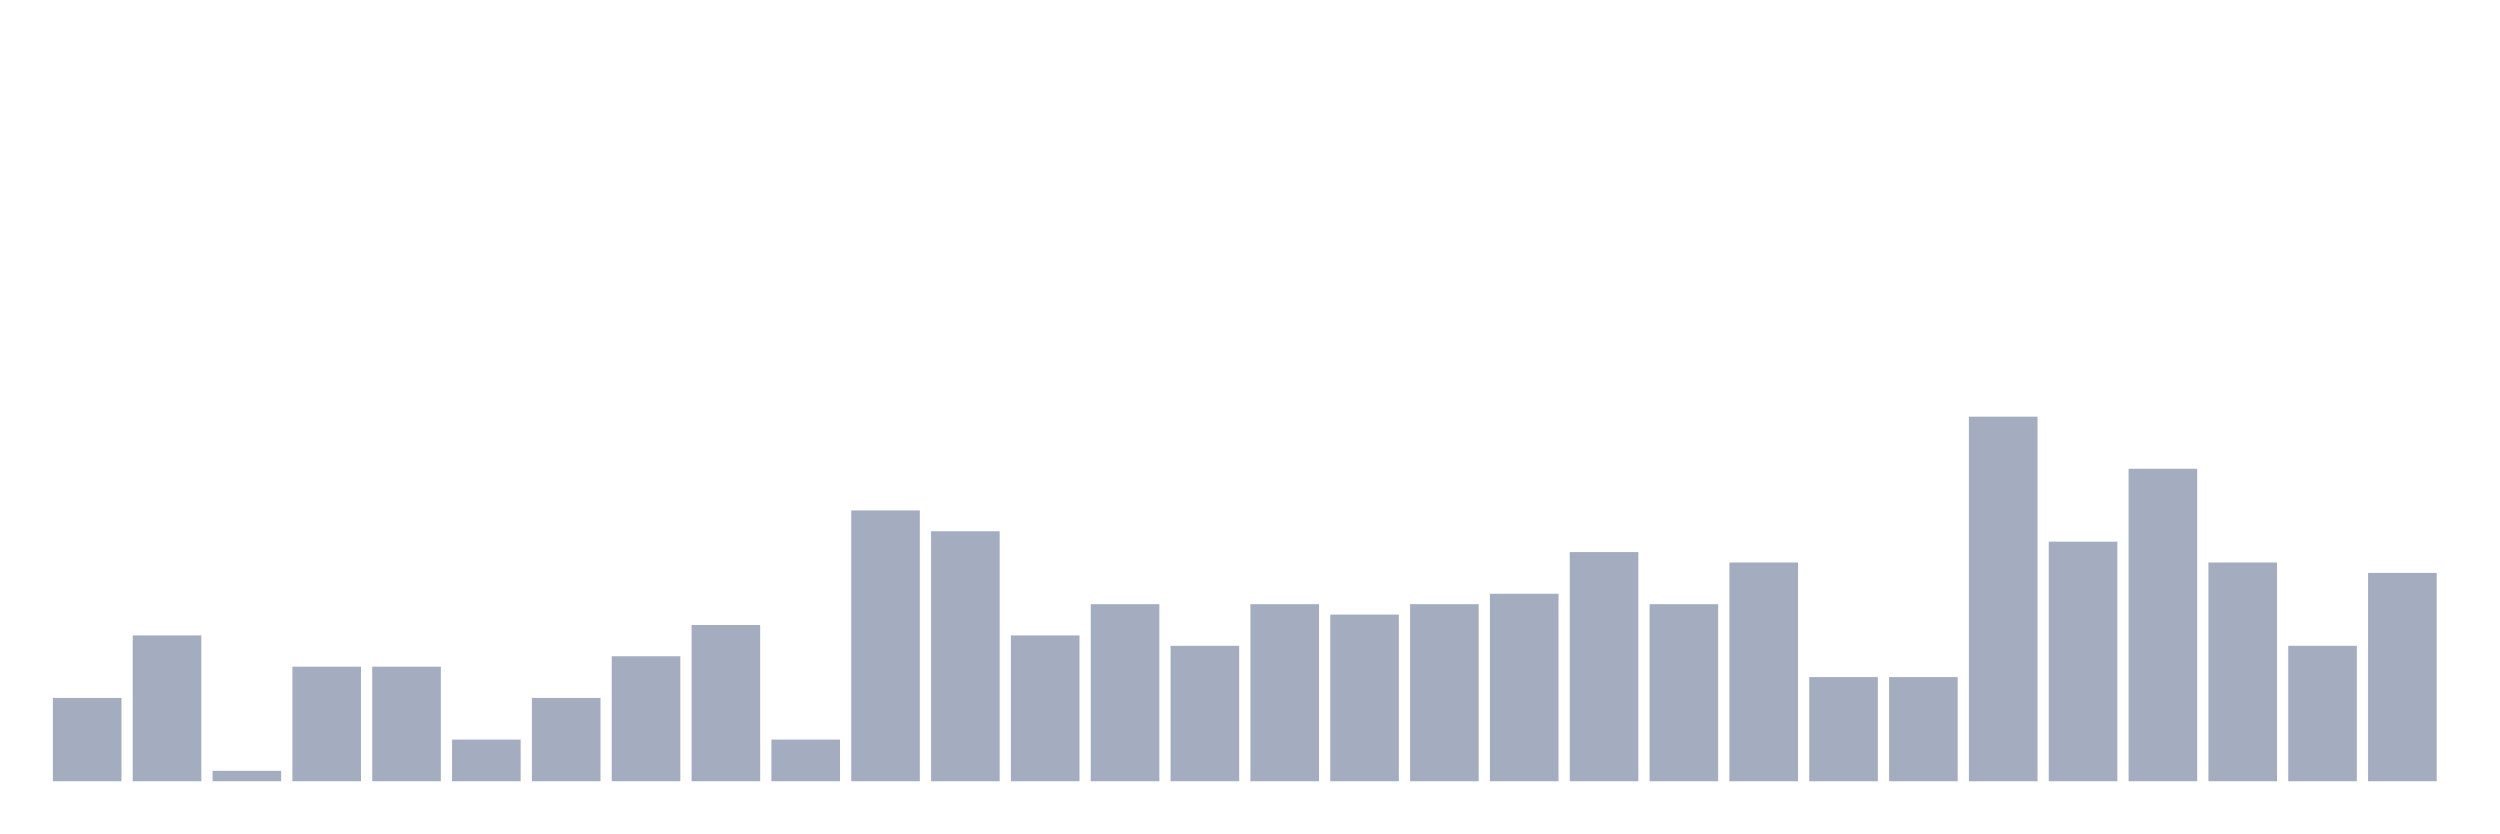
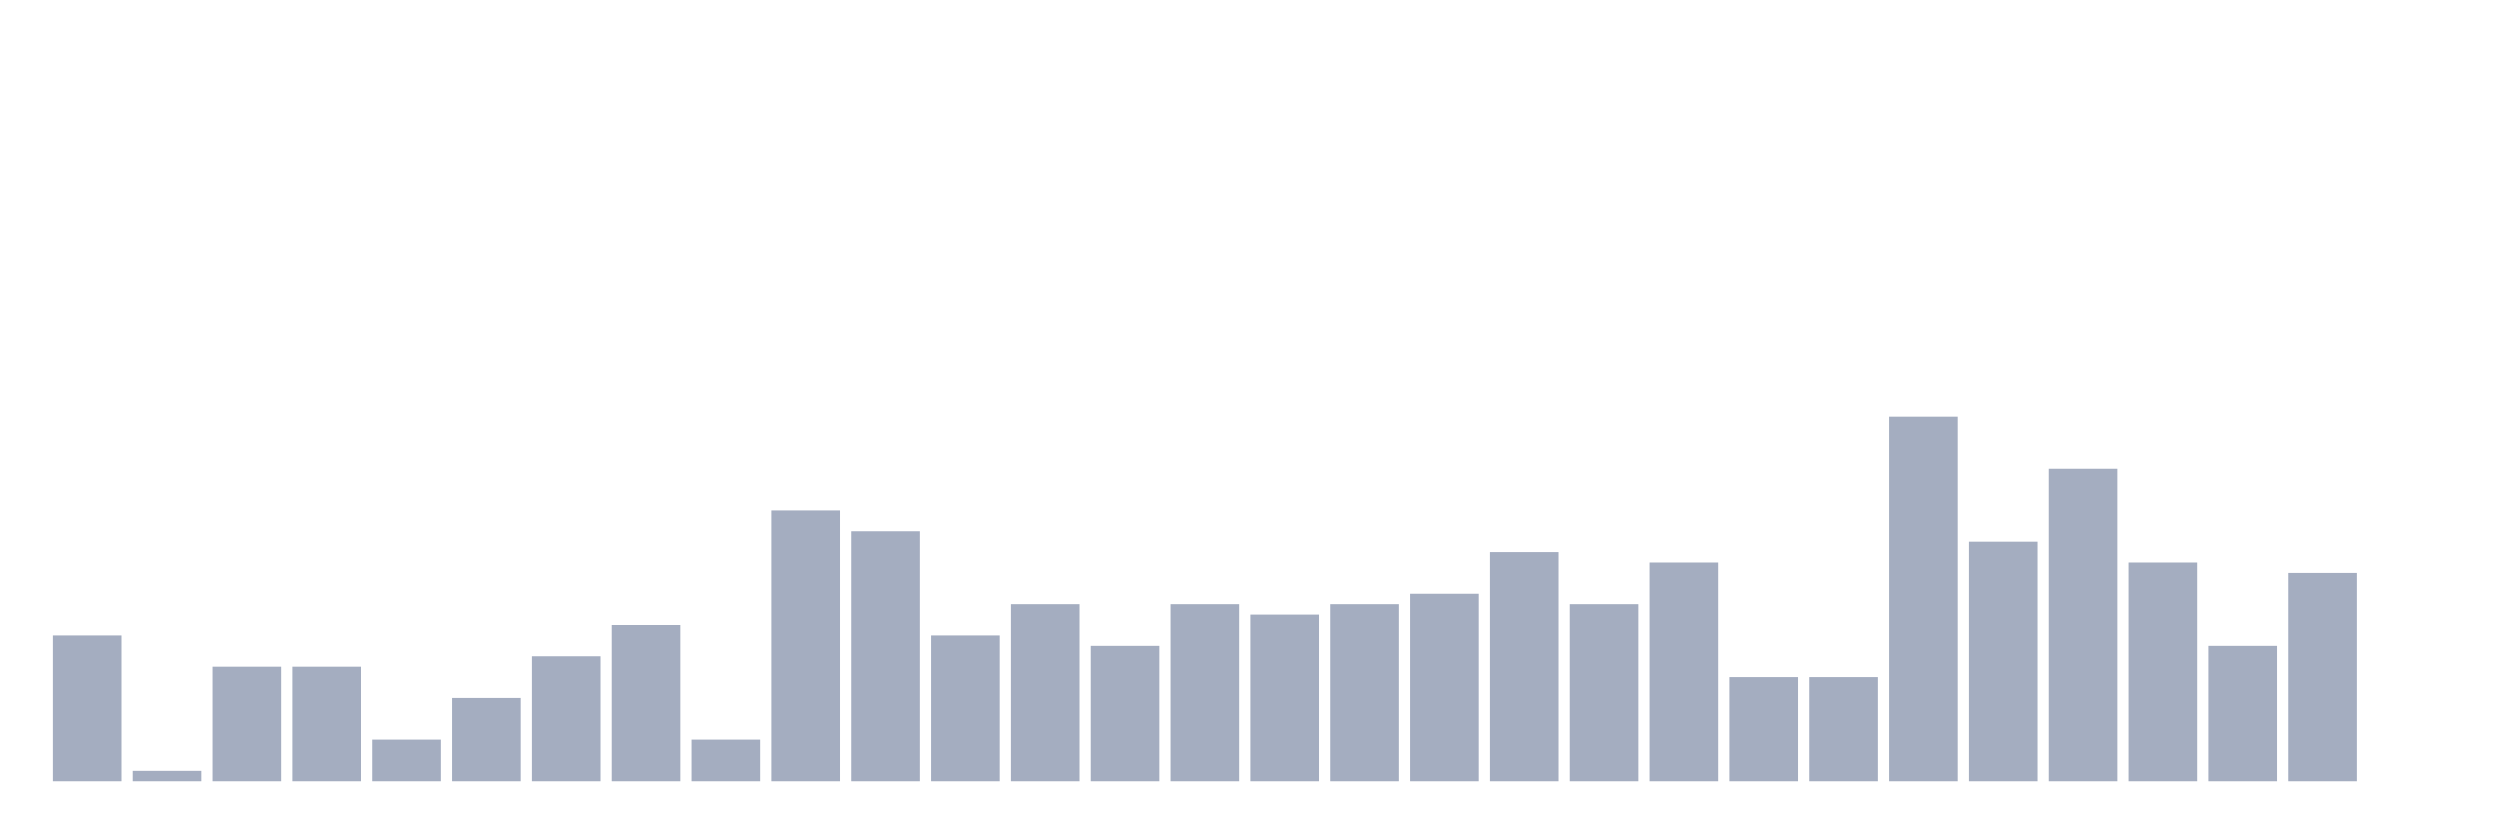
<svg xmlns="http://www.w3.org/2000/svg" viewBox="0 0 480 160">
  <g transform="translate(10,10)">
-     <rect class="bar" x="0.153" width="13.175" y="124" height="16" fill="rgb(164,173,192)" />
-     <rect class="bar" x="15.482" width="13.175" y="112" height="28" fill="rgb(164,173,192)" />
-     <rect class="bar" x="30.81" width="13.175" y="138" height="2" fill="rgb(164,173,192)" />
+     <rect class="bar" x="0.153" width="13.175" y="112" height="28" fill="rgb(164,173,192)" />
+     <rect class="bar" x="15.482" width="13.175" y="138" height="2" fill="rgb(164,173,192)" />
+     <rect class="bar" x="30.81" width="13.175" y="118" height="22" fill="rgb(164,173,192)" />
    <rect class="bar" x="46.138" width="13.175" y="118" height="22" fill="rgb(164,173,192)" />
-     <rect class="bar" x="61.466" width="13.175" y="118" height="22" fill="rgb(164,173,192)" />
-     <rect class="bar" x="76.794" width="13.175" y="132" height="8" fill="rgb(164,173,192)" />
-     <rect class="bar" x="92.123" width="13.175" y="124" height="16" fill="rgb(164,173,192)" />
-     <rect class="bar" x="107.451" width="13.175" y="116" height="24" fill="rgb(164,173,192)" />
-     <rect class="bar" x="122.779" width="13.175" y="110" height="30" fill="rgb(164,173,192)" />
-     <rect class="bar" x="138.107" width="13.175" y="132" height="8" fill="rgb(164,173,192)" />
-     <rect class="bar" x="153.436" width="13.175" y="88" height="52" fill="rgb(164,173,192)" />
-     <rect class="bar" x="168.764" width="13.175" y="92" height="48" fill="rgb(164,173,192)" />
-     <rect class="bar" x="184.092" width="13.175" y="112" height="28" fill="rgb(164,173,192)" />
-     <rect class="bar" x="199.42" width="13.175" y="106" height="34" fill="rgb(164,173,192)" />
-     <rect class="bar" x="214.748" width="13.175" y="114" height="26" fill="rgb(164,173,192)" />
-     <rect class="bar" x="230.077" width="13.175" y="106" height="34" fill="rgb(164,173,192)" />
-     <rect class="bar" x="245.405" width="13.175" y="108" height="32" fill="rgb(164,173,192)" />
-     <rect class="bar" x="260.733" width="13.175" y="106" height="34" fill="rgb(164,173,192)" />
-     <rect class="bar" x="276.061" width="13.175" y="104" height="36" fill="rgb(164,173,192)" />
-     <rect class="bar" x="291.39" width="13.175" y="96" height="44" fill="rgb(164,173,192)" />
-     <rect class="bar" x="306.718" width="13.175" y="106" height="34" fill="rgb(164,173,192)" />
-     <rect class="bar" x="322.046" width="13.175" y="98" height="42" fill="rgb(164,173,192)" />
+     <rect class="bar" x="61.466" width="13.175" y="132" height="8" fill="rgb(164,173,192)" />
+     <rect class="bar" x="76.794" width="13.175" y="124" height="16" fill="rgb(164,173,192)" />
+     <rect class="bar" x="92.123" width="13.175" y="116" height="24" fill="rgb(164,173,192)" />
+     <rect class="bar" x="107.451" width="13.175" y="110" height="30" fill="rgb(164,173,192)" />
+     <rect class="bar" x="122.779" width="13.175" y="132" height="8" fill="rgb(164,173,192)" />
+     <rect class="bar" x="138.107" width="13.175" y="88" height="52" fill="rgb(164,173,192)" />
+     <rect class="bar" x="153.436" width="13.175" y="92" height="48" fill="rgb(164,173,192)" />
+     <rect class="bar" x="168.764" width="13.175" y="112" height="28" fill="rgb(164,173,192)" />
+     <rect class="bar" x="184.092" width="13.175" y="106" height="34" fill="rgb(164,173,192)" />
+     <rect class="bar" x="199.42" width="13.175" y="114" height="26" fill="rgb(164,173,192)" />
+     <rect class="bar" x="214.748" width="13.175" y="106" height="34" fill="rgb(164,173,192)" />
+     <rect class="bar" x="230.077" width="13.175" y="108" height="32" fill="rgb(164,173,192)" />
+     <rect class="bar" x="245.405" width="13.175" y="106" height="34" fill="rgb(164,173,192)" />
+     <rect class="bar" x="260.733" width="13.175" y="104" height="36" fill="rgb(164,173,192)" />
+     <rect class="bar" x="276.061" width="13.175" y="96" height="44" fill="rgb(164,173,192)" />
+     <rect class="bar" x="291.39" width="13.175" y="106" height="34" fill="rgb(164,173,192)" />
+     <rect class="bar" x="306.718" width="13.175" y="98" height="42" fill="rgb(164,173,192)" />
+     <rect class="bar" x="322.046" width="13.175" y="120" height="20" fill="rgb(164,173,192)" />
    <rect class="bar" x="337.374" width="13.175" y="120" height="20" fill="rgb(164,173,192)" />
-     <rect class="bar" x="352.702" width="13.175" y="120" height="20" fill="rgb(164,173,192)" />
-     <rect class="bar" x="368.031" width="13.175" y="70" height="70" fill="rgb(164,173,192)" />
-     <rect class="bar" x="383.359" width="13.175" y="94" height="46" fill="rgb(164,173,192)" />
-     <rect class="bar" x="398.687" width="13.175" y="80" height="60" fill="rgb(164,173,192)" />
-     <rect class="bar" x="414.015" width="13.175" y="98" height="42" fill="rgb(164,173,192)" />
-     <rect class="bar" x="429.344" width="13.175" y="114" height="26" fill="rgb(164,173,192)" />
-     <rect class="bar" x="444.672" width="13.175" y="100" height="40" fill="rgb(164,173,192)" />
+     <rect class="bar" x="352.702" width="13.175" y="70" height="70" fill="rgb(164,173,192)" />
+     <rect class="bar" x="368.031" width="13.175" y="94" height="46" fill="rgb(164,173,192)" />
+     <rect class="bar" x="383.359" width="13.175" y="80" height="60" fill="rgb(164,173,192)" />
+     <rect class="bar" x="398.687" width="13.175" y="98" height="42" fill="rgb(164,173,192)" />
+     <rect class="bar" x="414.015" width="13.175" y="114" height="26" fill="rgb(164,173,192)" />
+     <rect class="bar" x="429.344" width="13.175" y="100" height="40" fill="rgb(164,173,192)" />
+     <rect class="bar" x="444.672" width="13.175" y="140" height="0" fill="rgb(164,173,192)" />
  </g>
</svg>
